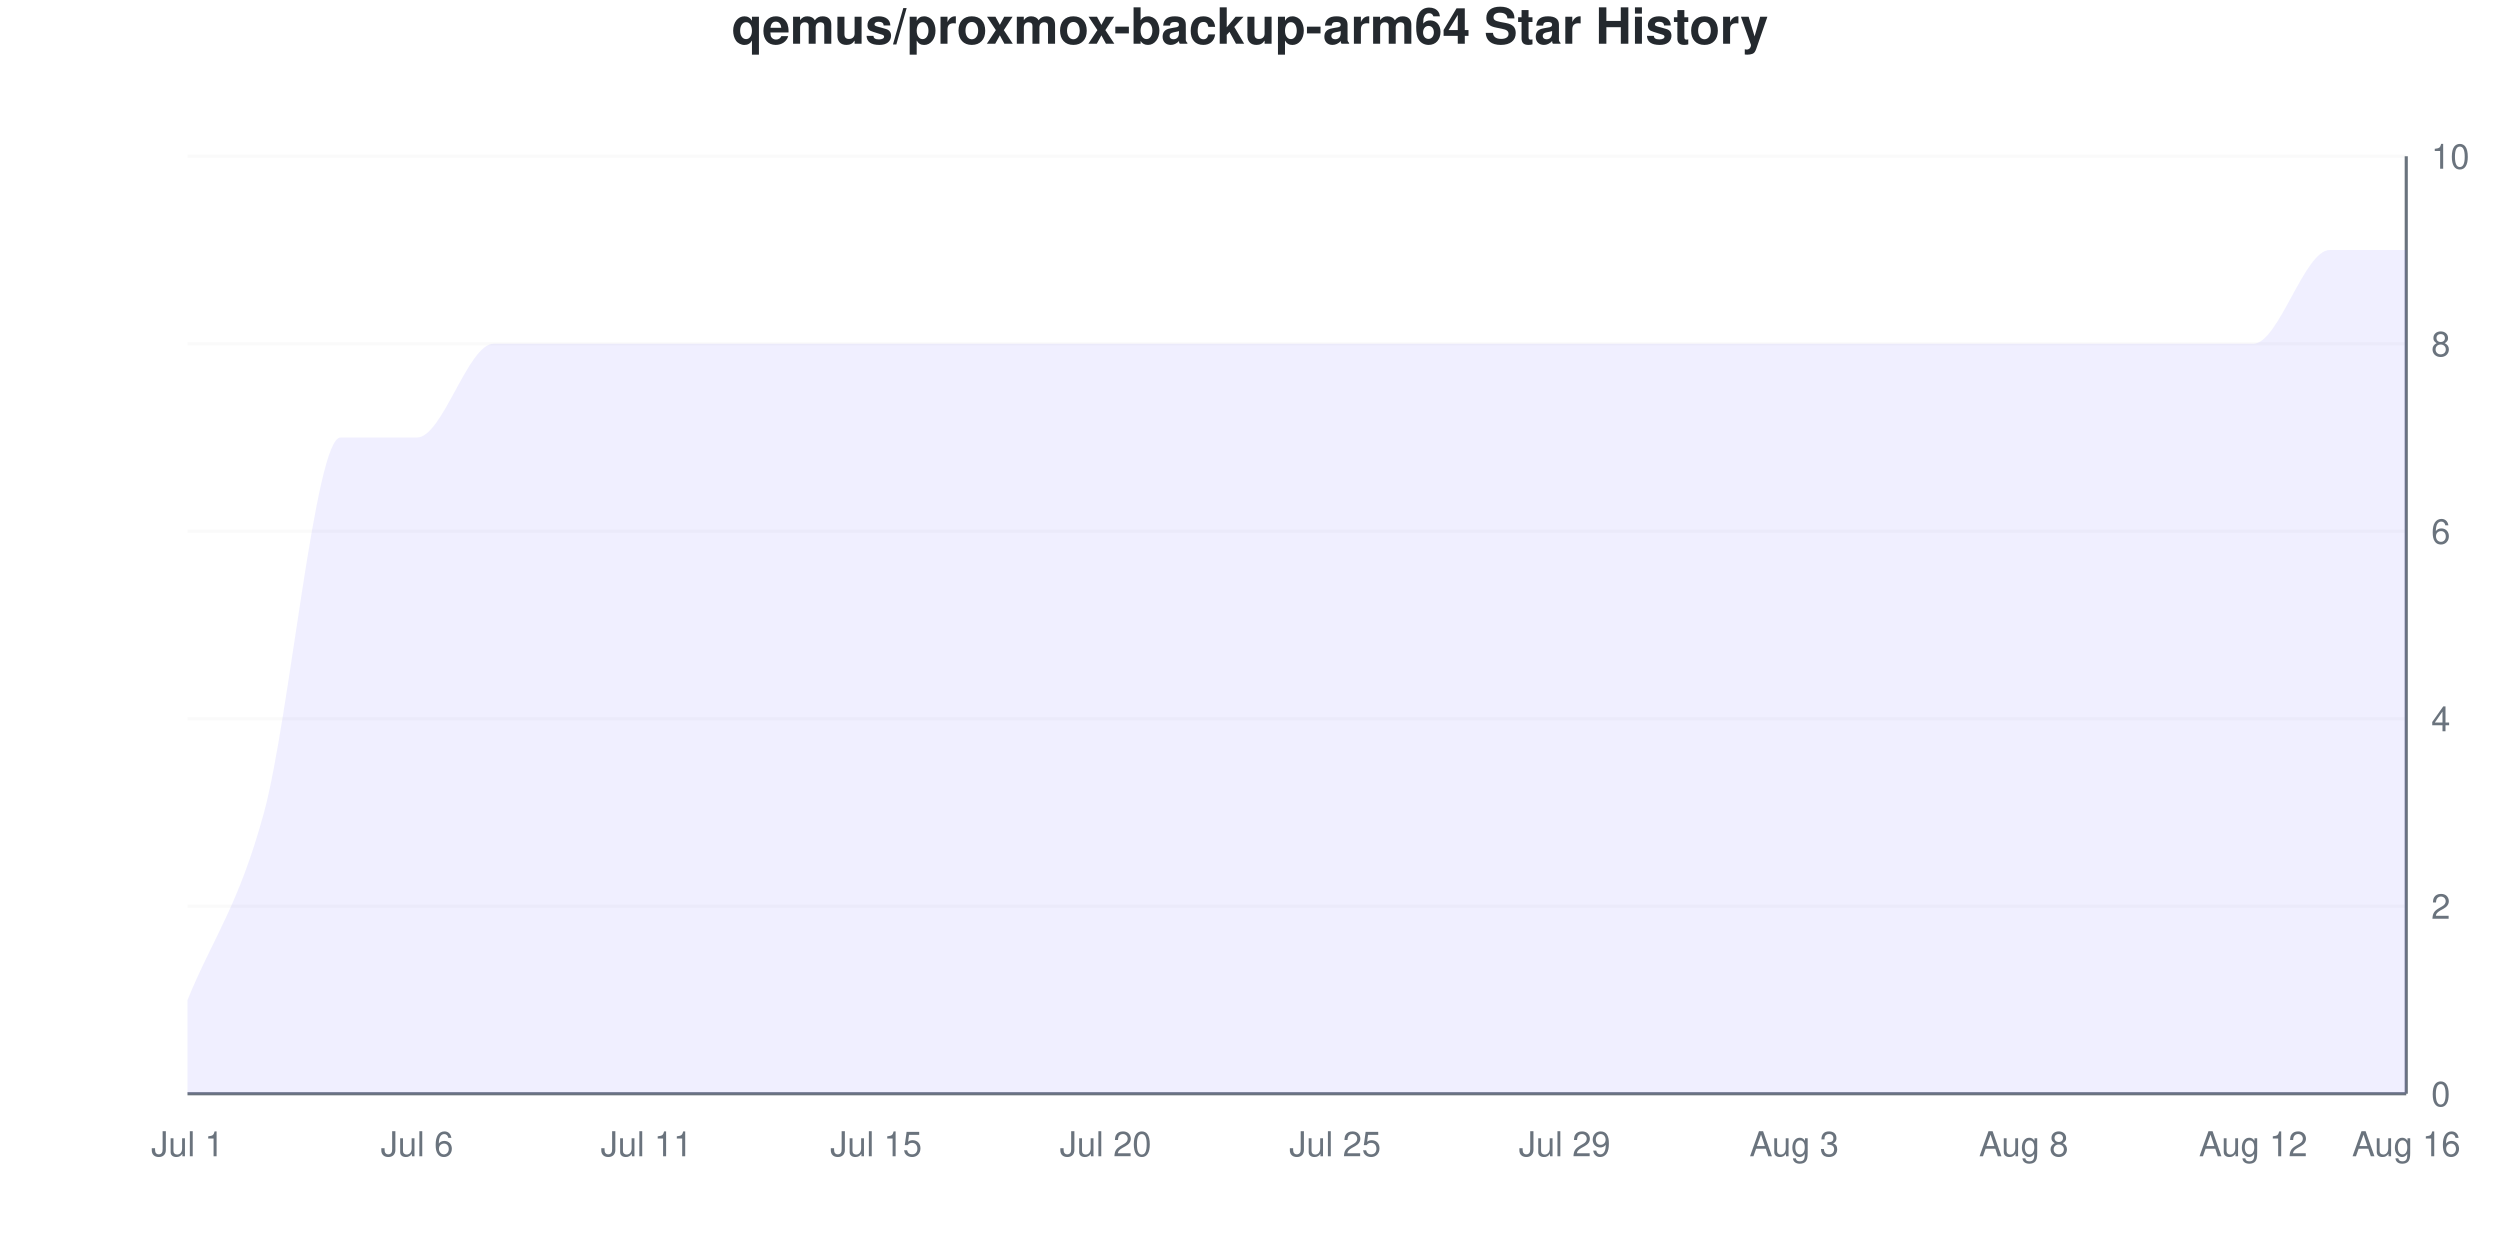
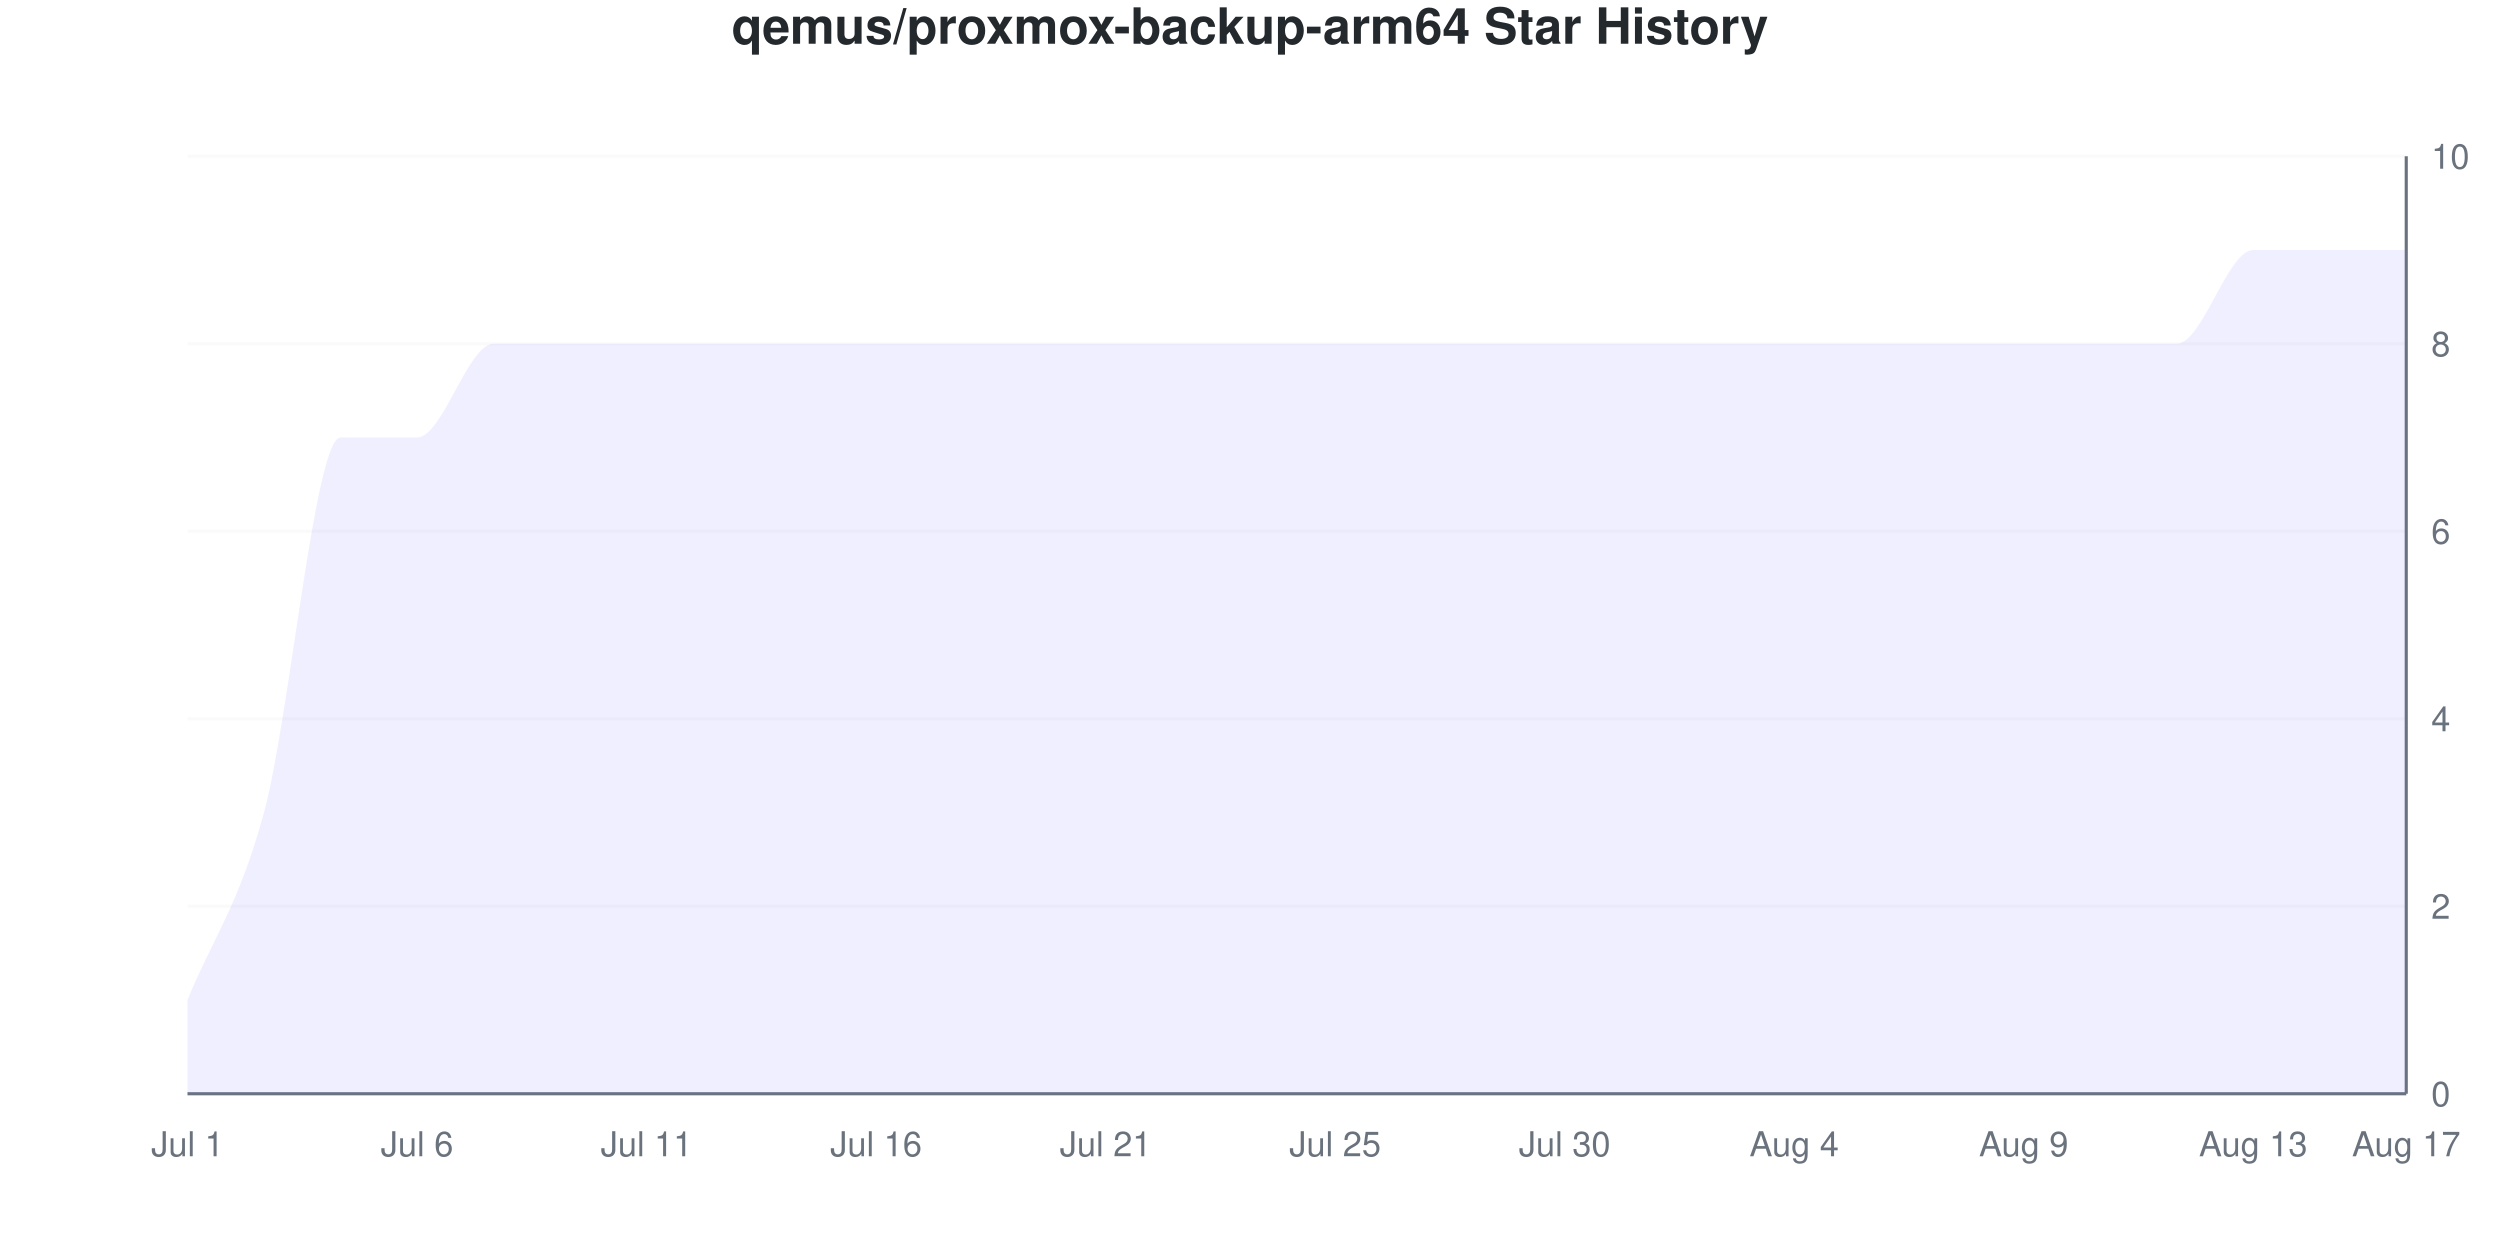
<svg xmlns="http://www.w3.org/2000/svg" viewBox="0 0 800 400" width="800" height="400">
  <style>
    @keyframes drawLine {
      to { stroke-dashoffset: 0; }
    }
    @keyframes fadeInPoint {
      from { opacity: 0; }
      to { opacity: 1; }
    }
    .data-line-0 {
      stroke-dasharray: 1361;
      stroke-dashoffset: 1361;
      animation: drawLine 2s ease-out forwards;
    }
    .data-point {
      opacity: 0;
      animation: fadeInPoint 0.5s ease-out forwards;
    }
    .chart-bg { fill: #fff; }
    .chart-text { fill: #24292e; }
    .chart-muted { fill: #6a737d; }
    .chart-grid { stroke: #eee; }
    .chart-axis { stroke: #6a737d; }
    @media (prefers-color-scheme: dark) {
      .chart-bg { fill: #0d1117; }
      .chart-text { fill: #e6edf3; }
      .chart-muted { fill: #8b949e; }
      .chart-grid { stroke: #21262d; }
      .chart-axis { stroke: #8b949e; }
    }
  </style>
  <rect width="800" height="400" class="chart-bg" />
  <text x="400" y="14" text-anchor="middle" class="chart-text" font-size="16" font-weight="bold" font-family="-apple-system, BlinkMacSystemFont, 'Segoe UI', Helvetica, Arial, sans-serif">qemus/proxmox-backup-arm64 Star History</text>
  <g class="grid">
    <line x1="60" y1="350" x2="770" y2="350" class="chart-grid" stroke-opacity="0.3" />
    <text x="778" y="354" text-anchor="start" class="chart-muted" font-size="11" font-family="-apple-system, BlinkMacSystemFont, 'Segoe UI', Helvetica, Arial, sans-serif">0</text>
    <line x1="60" y1="290" x2="770" y2="290" class="chart-grid" stroke-opacity="0.3" />
    <text x="778" y="294" text-anchor="start" class="chart-muted" font-size="11" font-family="-apple-system, BlinkMacSystemFont, 'Segoe UI', Helvetica, Arial, sans-serif">2</text>
    <line x1="60" y1="230" x2="770" y2="230" class="chart-grid" stroke-opacity="0.3" />
    <text x="778" y="234" text-anchor="start" class="chart-muted" font-size="11" font-family="-apple-system, BlinkMacSystemFont, 'Segoe UI', Helvetica, Arial, sans-serif">4</text>
    <line x1="60" y1="170" x2="770" y2="170" class="chart-grid" stroke-opacity="0.3" />
    <text x="778" y="174" text-anchor="start" class="chart-muted" font-size="11" font-family="-apple-system, BlinkMacSystemFont, 'Segoe UI', Helvetica, Arial, sans-serif">6</text>
    <line x1="60" y1="110" x2="770" y2="110" class="chart-grid" stroke-opacity="0.3" />
    <text x="778" y="114" text-anchor="start" class="chart-muted" font-size="11" font-family="-apple-system, BlinkMacSystemFont, 'Segoe UI', Helvetica, Arial, sans-serif">8</text>
    <line x1="60" y1="50" x2="770" y2="50" class="chart-grid" stroke-opacity="0.3" />
    <text x="778" y="54" text-anchor="start" class="chart-muted" font-size="11" font-family="-apple-system, BlinkMacSystemFont, 'Segoe UI', Helvetica, Arial, sans-serif">10</text>
  </g>
  <g class="milestones">
    
  </g>
  <g class="x-axis">
    <text x="60" y="370" text-anchor="middle" class="chart-muted" font-size="11" font-family="-apple-system, BlinkMacSystemFont, 'Segoe UI', Helvetica, Arial, sans-serif">Jul 1</text>
    <text x="133.448" y="370" text-anchor="middle" class="chart-muted" font-size="11" font-family="-apple-system, BlinkMacSystemFont, 'Segoe UI', Helvetica, Arial, sans-serif">Jul 6</text>
    <text x="206.897" y="370" text-anchor="middle" class="chart-muted" font-size="11" font-family="-apple-system, BlinkMacSystemFont, 'Segoe UI', Helvetica, Arial, sans-serif">Jul 11</text>
-     <text x="280.345" y="370" text-anchor="middle" class="chart-muted" font-size="11" font-family="-apple-system, BlinkMacSystemFont, 'Segoe UI', Helvetica, Arial, sans-serif">Jul 15</text>
-     <text x="353.793" y="370" text-anchor="middle" class="chart-muted" font-size="11" font-family="-apple-system, BlinkMacSystemFont, 'Segoe UI', Helvetica, Arial, sans-serif">Jul 20</text>
+     <text x="280.345" y="370" text-anchor="middle" class="chart-muted" font-size="11" font-family="-apple-system, BlinkMacSystemFont, 'Segoe UI', Helvetica, Arial, sans-serif">Jul 16</text>
+     <text x="353.793" y="370" text-anchor="middle" class="chart-muted" font-size="11" font-family="-apple-system, BlinkMacSystemFont, 'Segoe UI', Helvetica, Arial, sans-serif">Jul 21</text>
    <text x="427.241" y="370" text-anchor="middle" class="chart-muted" font-size="11" font-family="-apple-system, BlinkMacSystemFont, 'Segoe UI', Helvetica, Arial, sans-serif">Jul 25</text>
-     <text x="500.69" y="370" text-anchor="middle" class="chart-muted" font-size="11" font-family="-apple-system, BlinkMacSystemFont, 'Segoe UI', Helvetica, Arial, sans-serif">Jul 29</text>
-     <text x="574.138" y="370" text-anchor="middle" class="chart-muted" font-size="11" font-family="-apple-system, BlinkMacSystemFont, 'Segoe UI', Helvetica, Arial, sans-serif">Aug 3</text>
-     <text x="647.586" y="370" text-anchor="middle" class="chart-muted" font-size="11" font-family="-apple-system, BlinkMacSystemFont, 'Segoe UI', Helvetica, Arial, sans-serif">Aug 8</text>
-     <text x="721.034" y="370" text-anchor="middle" class="chart-muted" font-size="11" font-family="-apple-system, BlinkMacSystemFont, 'Segoe UI', Helvetica, Arial, sans-serif">Aug 12</text>
-     <text x="770" y="370" text-anchor="middle" class="chart-muted" font-size="11" font-family="-apple-system, BlinkMacSystemFont, 'Segoe UI', Helvetica, Arial, sans-serif">Aug 16</text>
+     <text x="500.69" y="370" text-anchor="middle" class="chart-muted" font-size="11" font-family="-apple-system, BlinkMacSystemFont, 'Segoe UI', Helvetica, Arial, sans-serif">Jul 30</text>
+     <text x="574.138" y="370" text-anchor="middle" class="chart-muted" font-size="11" font-family="-apple-system, BlinkMacSystemFont, 'Segoe UI', Helvetica, Arial, sans-serif">Aug 4</text>
+     <text x="647.586" y="370" text-anchor="middle" class="chart-muted" font-size="11" font-family="-apple-system, BlinkMacSystemFont, 'Segoe UI', Helvetica, Arial, sans-serif">Aug 9</text>
+     <text x="721.034" y="370" text-anchor="middle" class="chart-muted" font-size="11" font-family="-apple-system, BlinkMacSystemFont, 'Segoe UI', Helvetica, Arial, sans-serif">Aug 13</text>
+     <text x="770" y="370" text-anchor="middle" class="chart-muted" font-size="11" font-family="-apple-system, BlinkMacSystemFont, 'Segoe UI', Helvetica, Arial, sans-serif">Aug 17</text>
  </g>
  <line x1="770" y1="50" x2="770" y2="350" class="chart-axis" stroke-width="1" />
  <line x1="60" y1="350" x2="770" y2="350" class="chart-axis" stroke-width="1" />
-   <path d="M60,350 L60,320 C68.161,300 76.322,290 84.483,260 C92.644,230 100.805,140 108.966,140 C117.126,140 125.287,140 133.448,140 C141.609,140 149.77,110 157.931,110 C166.092,110 174.253,110 182.414,110 C190.575,110 198.736,110 206.897,110 C215.057,110 223.218,110 231.379,110 C239.54,110 247.701,110 255.862,110 C264.023,110 272.184,110 280.345,110 C288.506,110 296.667,110 304.828,110 C312.989,110 321.149,110 329.31,110 C337.471,110 345.632,110 353.793,110 C361.954,110 370.115,110 378.276,110 C386.437,110 394.598,110 402.759,110 C410.92,110 419.08,110 427.241,110 C435.402,110 443.563,110 451.724,110 C459.885,110 468.046,110 476.207,110 C484.368,110 492.529,110 500.69,110 C508.851,110 517.011,110 525.172,110 C533.333,110 541.494,110 549.655,110 C557.816,110 565.977,110 574.138,110 C582.299,110 590.46,110 598.621,110 C606.782,110 614.943,110 623.103,110 C631.264,110 639.425,110 647.586,110 C655.747,110 663.908,110 672.069,110 C680.23,110 688.391,110 696.552,110 C704.713,110 712.874,110 721.034,110 C729.195,110 737.356,80 745.517,80 C753.678,80 761.839,80 770,80 L770,350 L60,350 Z" fill="#6b63ff" fill-opacity="0.1" />
-   <path d="M60,350 L60,320 C68.161,300 76.322,290 84.483,260 C92.644,230 100.805,140 108.966,140 C117.126,140 125.287,140 133.448,140 C141.609,140 149.77,110 157.931,110 C166.092,110 174.253,110 182.414,110 C190.575,110 198.736,110 206.897,110 C215.057,110 223.218,110 231.379,110 C239.54,110 247.701,110 255.862,110 C264.023,110 272.184,110 280.345,110 C288.506,110 296.667,110 304.828,110 C312.989,110 321.149,110 329.31,110 C337.471,110 345.632,110 353.793,110 C361.954,110 370.115,110 378.276,110 C386.437,110 394.598,110 402.759,110 C410.92,110 419.08,110 427.241,110 C435.402,110 443.563,110 451.724,110 C459.885,110 468.046,110 476.207,110 C484.368,110 492.529,110 500.69,110 C508.851,110 517.011,110 525.172,110 C533.333,110 541.494,110 549.655,110 C557.816,110 565.977,110 574.138,110 C582.299,110 590.46,110 598.621,110 C606.782,110 614.943,110 623.103,110 C631.264,110 639.425,110 647.586,110 C655.747,110 663.908,110 672.069,110 C680.23,110 688.391,110 696.552,110 C704.713,110 712.874,110 721.034,110 C729.195,110 737.356,80 745.517,80 C753.678,80 761.839,80 770,80" fill="none" stroke="#6b63ff" stroke-width="2.5" class="data-line-0" />
+   <path d="M60,350 L60,320 C68.161,300 76.322,290 84.483,260 C92.644,230 100.805,140 108.966,140 C117.126,140 125.287,140 133.448,140 C141.609,140 149.77,110 157.931,110 C166.092,110 174.253,110 182.414,110 C190.575,110 198.736,110 206.897,110 C215.057,110 223.218,110 231.379,110 C239.54,110 247.701,110 255.862,110 C264.023,110 272.184,110 280.345,110 C288.506,110 296.667,110 304.828,110 C312.989,110 321.149,110 329.31,110 C337.471,110 345.632,110 353.793,110 C361.954,110 370.115,110 378.276,110 C386.437,110 394.598,110 402.759,110 C410.92,110 419.08,110 427.241,110 C435.402,110 443.563,110 451.724,110 C459.885,110 468.046,110 476.207,110 C484.368,110 492.529,110 500.69,110 C508.851,110 517.011,110 525.172,110 C533.333,110 541.494,110 549.655,110 C557.816,110 565.977,110 574.138,110 C582.299,110 590.46,110 598.621,110 C606.782,110 614.943,110 623.103,110 C631.264,110 639.425,110 647.586,110 C655.747,110 663.908,110 672.069,110 C680.23,110 688.391,110 696.552,110 C704.713,110 712.874,80 721.034,80 C729.195,80 737.356,80 745.517,80 C753.678,80 761.839,80 770,80 L770,350 L60,350 Z" fill="#6b63ff" fill-opacity="0.1" />
+   <path d="M60,350 L60,320 C68.161,300 76.322,290 84.483,260 C92.644,230 100.805,140 108.966,140 C117.126,140 125.287,140 133.448,140 C141.609,140 149.77,110 157.931,110 C166.092,110 174.253,110 182.414,110 C190.575,110 198.736,110 206.897,110 C215.057,110 223.218,110 231.379,110 C239.54,110 247.701,110 255.862,110 C264.023,110 272.184,110 280.345,110 C288.506,110 296.667,110 304.828,110 C312.989,110 321.149,110 329.31,110 C337.471,110 345.632,110 353.793,110 C361.954,110 370.115,110 378.276,110 C386.437,110 394.598,110 402.759,110 C410.92,110 419.08,110 427.241,110 C435.402,110 443.563,110 451.724,110 C459.885,110 468.046,110 476.207,110 C484.368,110 492.529,110 500.69,110 C508.851,110 517.011,110 525.172,110 C533.333,110 541.494,110 549.655,110 C557.816,110 565.977,110 574.138,110 C582.299,110 590.46,110 598.621,110 C606.782,110 614.943,110 623.103,110 C631.264,110 639.425,110 647.586,110 C655.747,110 663.908,110 672.069,110 C680.23,110 688.391,110 696.552,110 C704.713,110 712.874,80 721.034,80 C729.195,80 737.356,80 745.517,80 C753.678,80 761.839,80 770,80" fill="none" stroke="#6b63ff" stroke-width="2.5" class="data-line-0" />
  <g class="points">
    <circle cx="60" cy="320" r="4" fill="#6b63ff" class="data-point" style="animation-delay: 1.50s" />
    <circle cx="84.483" cy="260" r="4" fill="#6b63ff" class="data-point" style="animation-delay: 1.55s" />
    <circle cx="108.966" cy="140" r="4" fill="#6b63ff" class="data-point" style="animation-delay: 1.60s" />
    <circle cx="133.448" cy="140" r="4" fill="#6b63ff" class="data-point" style="animation-delay: 1.65s" />
    <circle cx="157.931" cy="110" r="4" fill="#6b63ff" class="data-point" style="animation-delay: 1.70s" />
    <circle cx="182.414" cy="110" r="4" fill="#6b63ff" class="data-point" style="animation-delay: 1.75s" />
    <circle cx="206.897" cy="110" r="4" fill="#6b63ff" class="data-point" style="animation-delay: 1.80s" />
    <circle cx="231.379" cy="110" r="4" fill="#6b63ff" class="data-point" style="animation-delay: 1.85s" />
    <circle cx="255.862" cy="110" r="4" fill="#6b63ff" class="data-point" style="animation-delay: 1.90s" />
    <circle cx="280.345" cy="110" r="4" fill="#6b63ff" class="data-point" style="animation-delay: 1.95s" />
    <circle cx="304.828" cy="110" r="4" fill="#6b63ff" class="data-point" style="animation-delay: 2.00s" />
    <circle cx="329.31" cy="110" r="4" fill="#6b63ff" class="data-point" style="animation-delay: 2.05s" />
    <circle cx="353.793" cy="110" r="4" fill="#6b63ff" class="data-point" style="animation-delay: 2.10s" />
    <circle cx="378.276" cy="110" r="4" fill="#6b63ff" class="data-point" style="animation-delay: 2.15s" />
    <circle cx="402.759" cy="110" r="4" fill="#6b63ff" class="data-point" style="animation-delay: 2.20s" />
    <circle cx="427.241" cy="110" r="4" fill="#6b63ff" class="data-point" style="animation-delay: 2.25s" />
    <circle cx="451.724" cy="110" r="4" fill="#6b63ff" class="data-point" style="animation-delay: 2.30s" />
    <circle cx="476.207" cy="110" r="4" fill="#6b63ff" class="data-point" style="animation-delay: 2.35s" />
    <circle cx="500.69" cy="110" r="4" fill="#6b63ff" class="data-point" style="animation-delay: 2.40s" />
    <circle cx="525.172" cy="110" r="4" fill="#6b63ff" class="data-point" style="animation-delay: 2.45s" />
    <circle cx="549.655" cy="110" r="4" fill="#6b63ff" class="data-point" style="animation-delay: 2.50s" />
    <circle cx="574.138" cy="110" r="4" fill="#6b63ff" class="data-point" style="animation-delay: 2.55s" />
    <circle cx="598.621" cy="110" r="4" fill="#6b63ff" class="data-point" style="animation-delay: 2.60s" />
    <circle cx="623.103" cy="110" r="4" fill="#6b63ff" class="data-point" style="animation-delay: 2.65s" />
    <circle cx="647.586" cy="110" r="4" fill="#6b63ff" class="data-point" style="animation-delay: 2.70s" />
    <circle cx="672.069" cy="110" r="4" fill="#6b63ff" class="data-point" style="animation-delay: 2.75s" />
    <circle cx="696.552" cy="110" r="4" fill="#6b63ff" class="data-point" style="animation-delay: 2.80s" />
-     <circle cx="721.034" cy="110" r="4" fill="#6b63ff" class="data-point" style="animation-delay: 2.85s" />
+     <circle cx="721.034" cy="80" r="4" fill="#6b63ff" class="data-point" style="animation-delay: 2.85s" />
    <circle cx="745.517" cy="80" r="4" fill="#6b63ff" class="data-point" style="animation-delay: 2.90s" />
    <circle cx="770" cy="80" r="4" fill="#6b63ff" class="data-point" style="animation-delay: 2.95s" />
  </g>
</svg>
